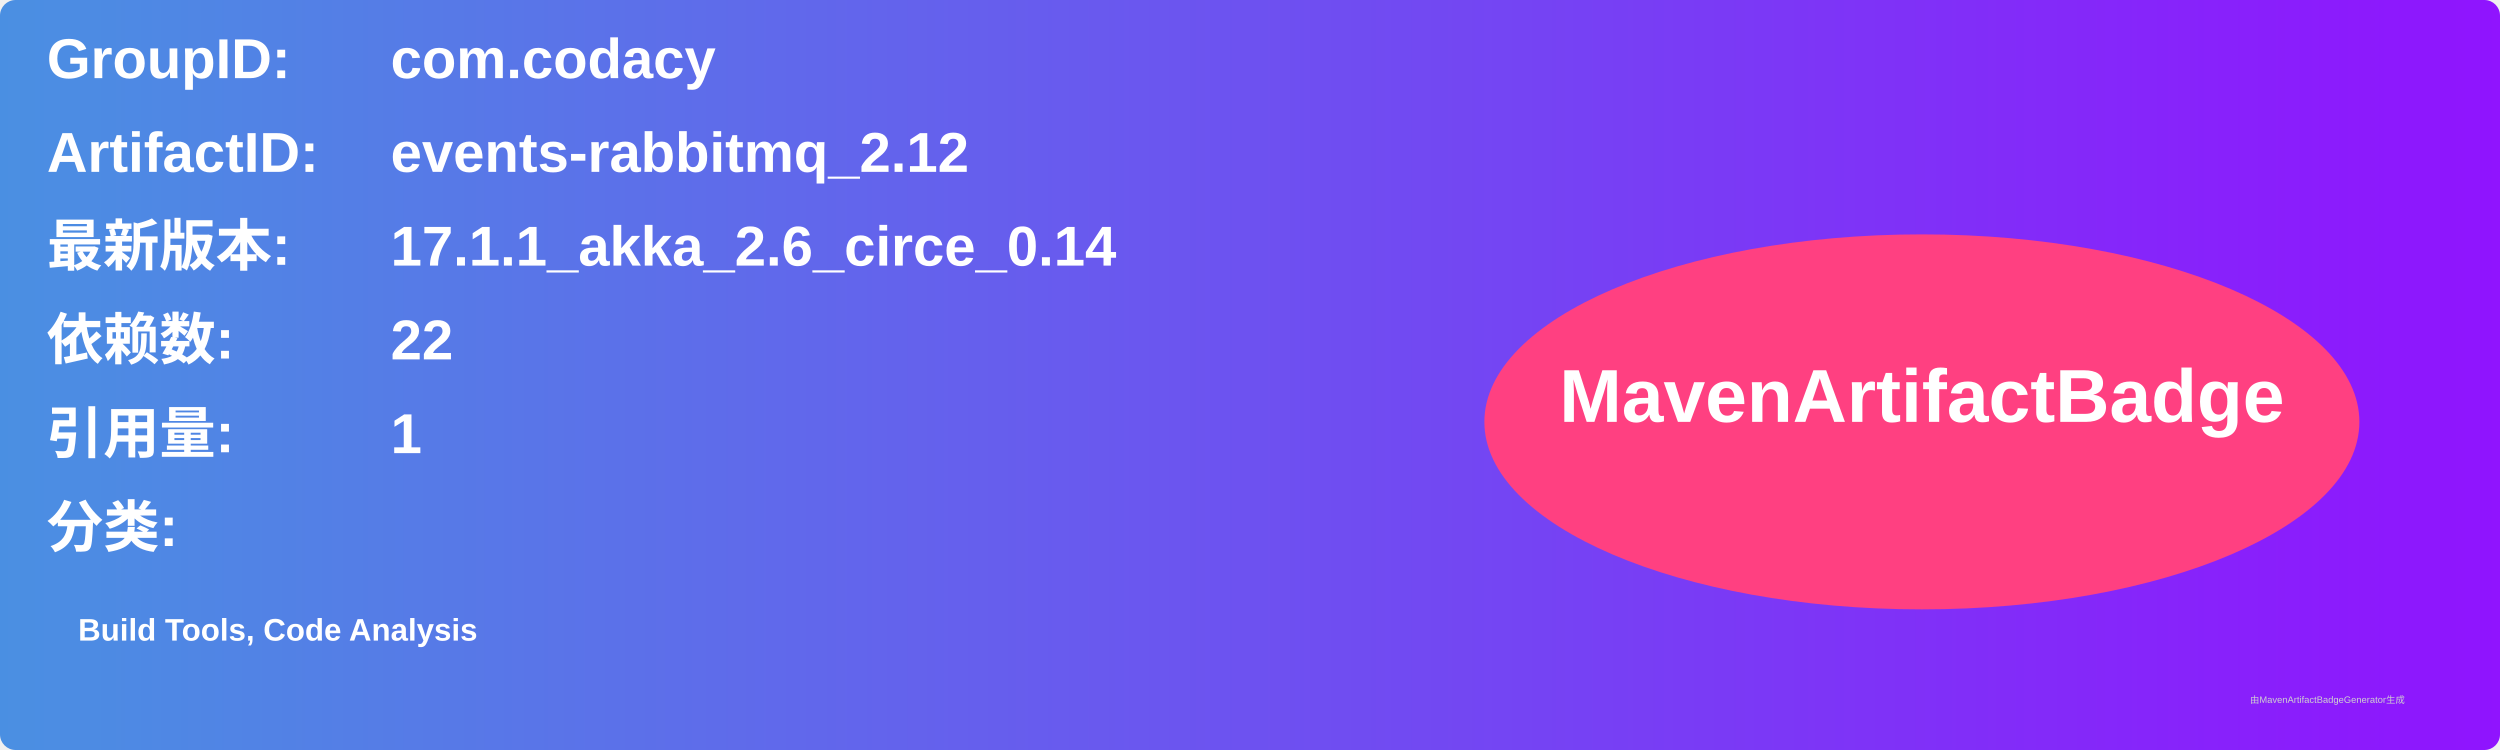
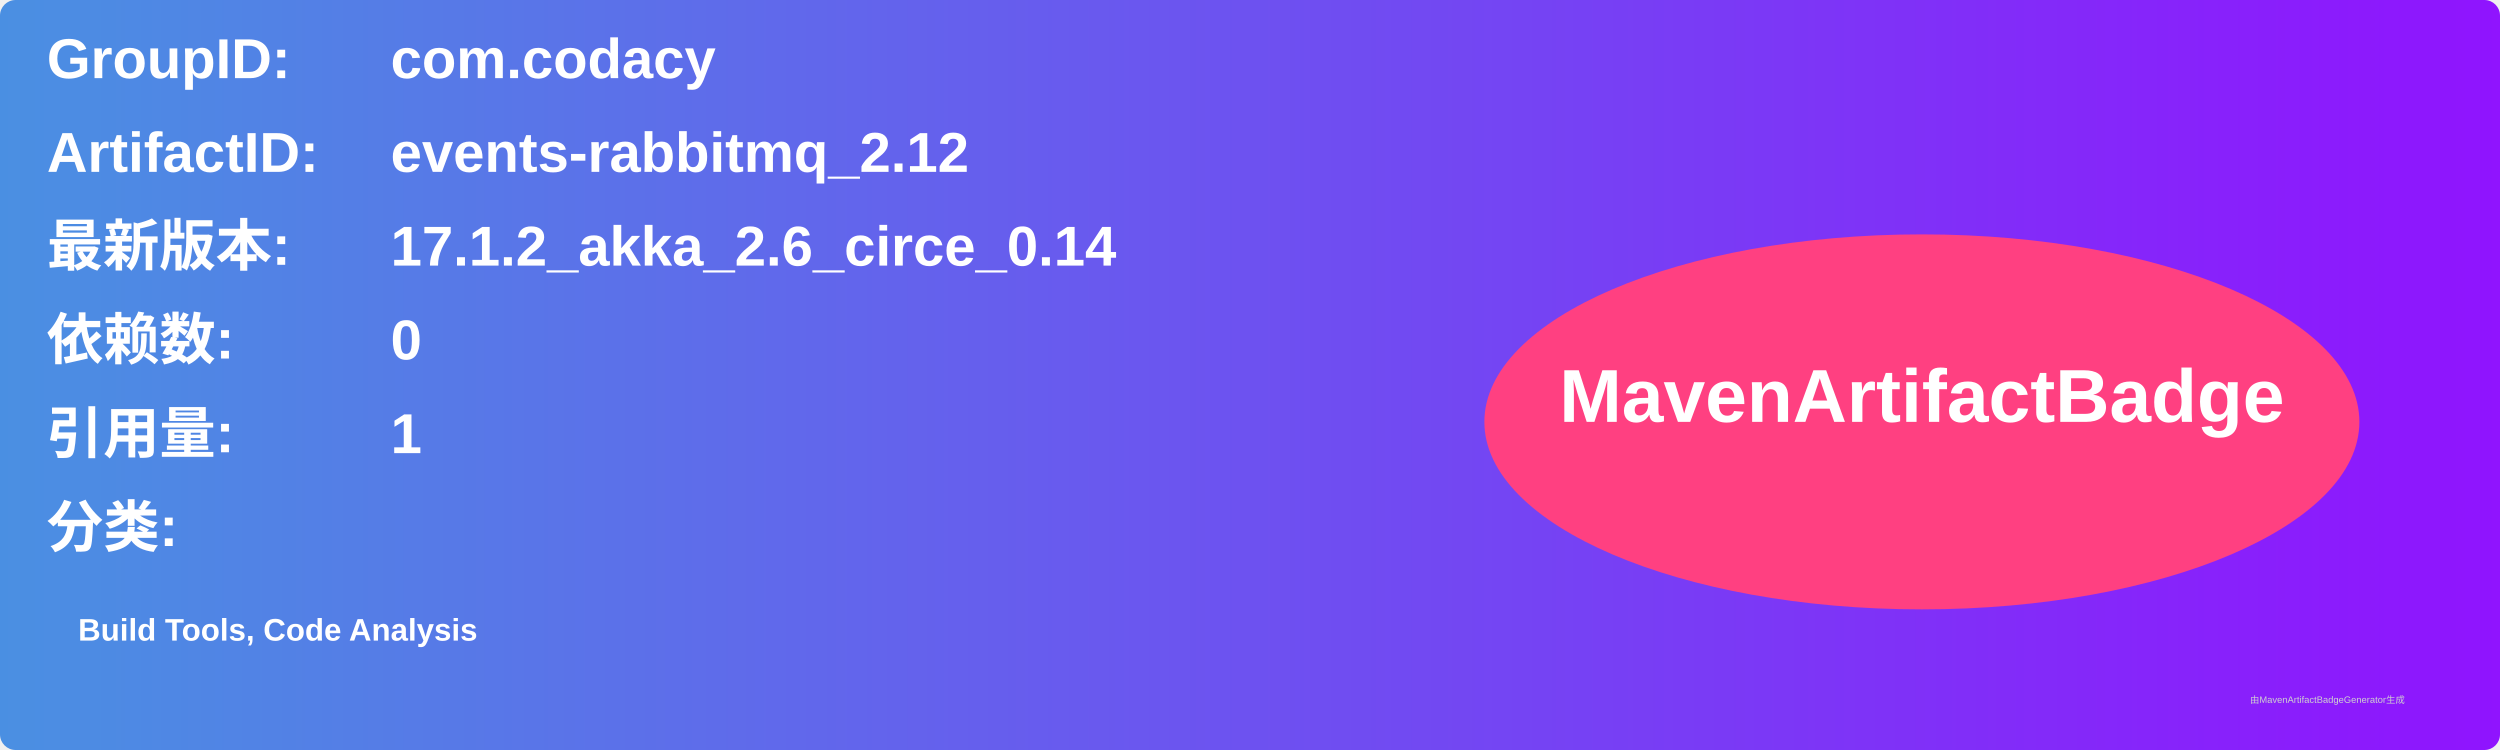
<svg xmlns="http://www.w3.org/2000/svg" width="800" height="240" viewBox="0 0 800 240">
  <linearGradient id="grad" x1="0%" y1="0%" x2="100%" y2="0%">
    <stop offset="0%" stop-color="#4a90e2" />
    <stop offset="100%" stop-color="#9013fe" />
  </linearGradient>
  <rect width="100%" height="100%" rx="5" ry="5" fill="url(#grad)" />
  <g transform="translate(15, 15)">
    <text x="0" y="10" font-family="Arial" font-size="18" fill="white" font-weight="bold" width="260">GroupID:</text>
    <text x="110" y="10" font-family="Arial" font-size="18" fill="white" font-weight="bold" width="460">com.codacy</text>
    <text x="0" y="40" font-family="Arial" font-size="18" fill="white" font-weight="bold" width="260">ArtifactID:</text>
    <text x="110" y="40" font-family="Arial" font-size="18" fill="white" font-weight="bold" width="460">events-rabbitmq_2.12</text>
    <text x="0" y="70" font-family="Arial" font-size="18" fill="white" font-weight="bold">最新版本:</text>
    <text x="110" y="70" font-family="Arial" font-size="18" fill="white" font-weight="bold">
-       <tspan font-weight="bold">17.1.1_akka_2.6_circe_0.14</tspan>
+       <tspan font-weight="bold">17.1.2_akka_2.6_circe_0.14</tspan>
    </text>
    <text x="0" y="100" font-family="Arial" font-size="18" fill="white" font-weight="bold">依赖数: </text>
    <text x="110" y="100" font-family="Arial" font-size="18" fill="white">
-       <tspan font-weight="bold">22</tspan>
+       <tspan font-weight="bold">0</tspan>
    </text>
    <text x="0" y="130" font-family="Arial" font-size="18" fill="white" font-weight="bold">引用量: </text>
    <text x="110" y="130" font-family="Arial" font-size="18" fill="white">
      <tspan font-weight="bold">1</tspan>
    </text>
    <text x="0" y="160" font-family="Arial" font-size="18" fill="white" font-weight="bold">分类:</text>
    <text x="10" y="190" font-family="Arial" font-size="10" fill="white">
      <tspan font-weight="bold">Build Tools, Code Analysis</tspan>
    </text>
    <ellipse cx="600" cy="120" rx="140" ry="60" fill="#ff4081" />
    <text x="600" y="120" text-anchor="middle" font-family="Arial" font-size="24" fill="white" font-weight="bold">MavenArtifactBadge</text>
  </g>
  <text x="720" y="225" font-family="Arial" font-size="3" fill="#d0d0d0">由MavenArtifactBadgeGenerator生成</text>
</svg>
